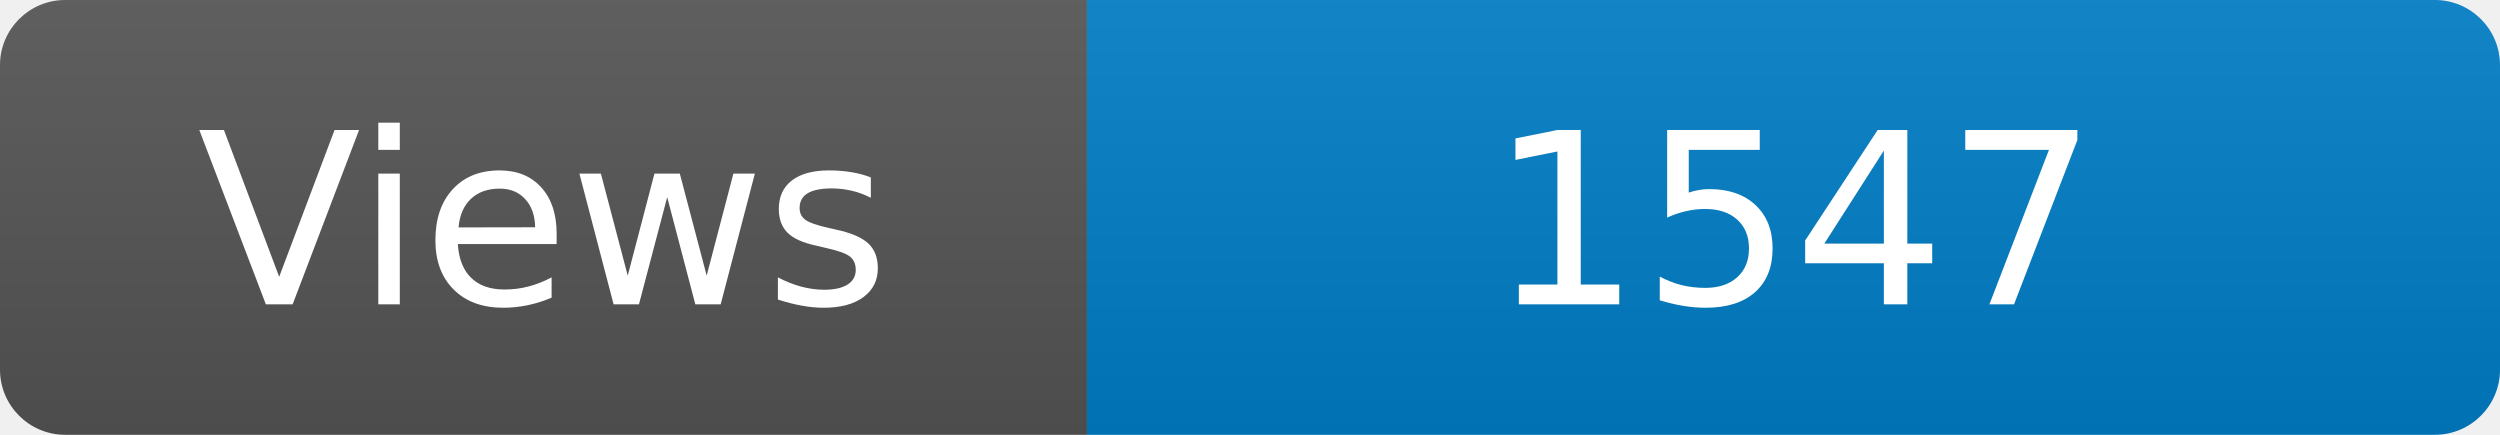
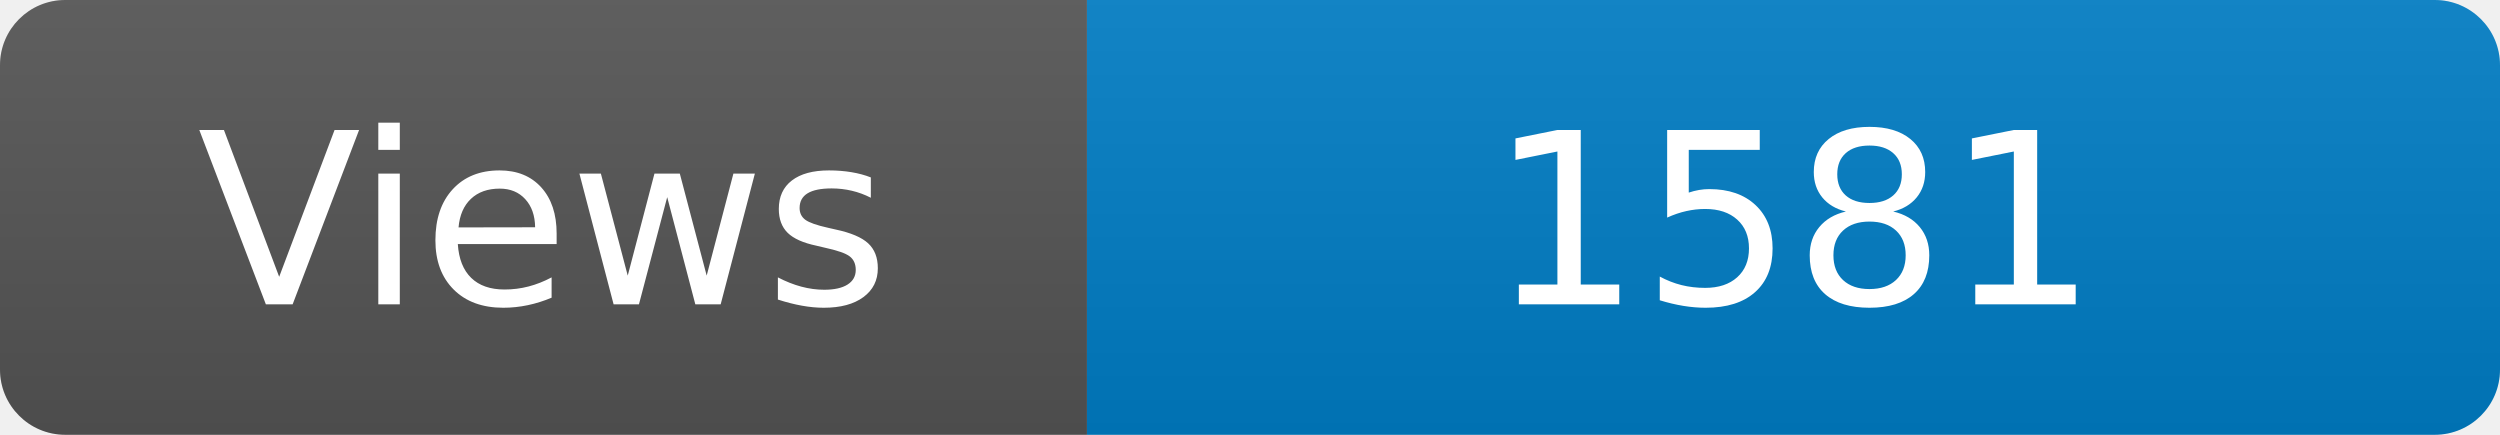
<svg xmlns="http://www.w3.org/2000/svg" width="115" height="20" role="img" aria-label="Maintained?: yes">
  <linearGradient id="s" x2="0" y2="100%">
    <stop offset="0" stop-color="#bbb" stop-opacity=".1" />
    <stop offset="1" stop-opacity=".1" />
  </linearGradient>
  <clipPath id="r">
    <rect width="115" height="20" rx="3" fill="#fff" />
  </clipPath>
  <g clip-path="url(#r)">
    <rect width="50" height="20" fill="#555" />
    <rect x="50" width="160" height="20" fill="#007ec6" />
    <rect width="115" height="20" fill="url(#s)" />
  </g>
  <g fill="#fff" text-anchor="middle" font-family="Verdana,Geneva,DejaVu Sans,sans-serif" font-size="110">
    <text x="250" y="140" transform="scale(.1)" fill="#fff">Views</text>
-     <text x="825" y="140" transform="scale(.1)" fill="#fff">1547</text>
+     <text x="825" y="140" transform="scale(.1)" fill="#fff">1581</text>
  </g>
</svg>
